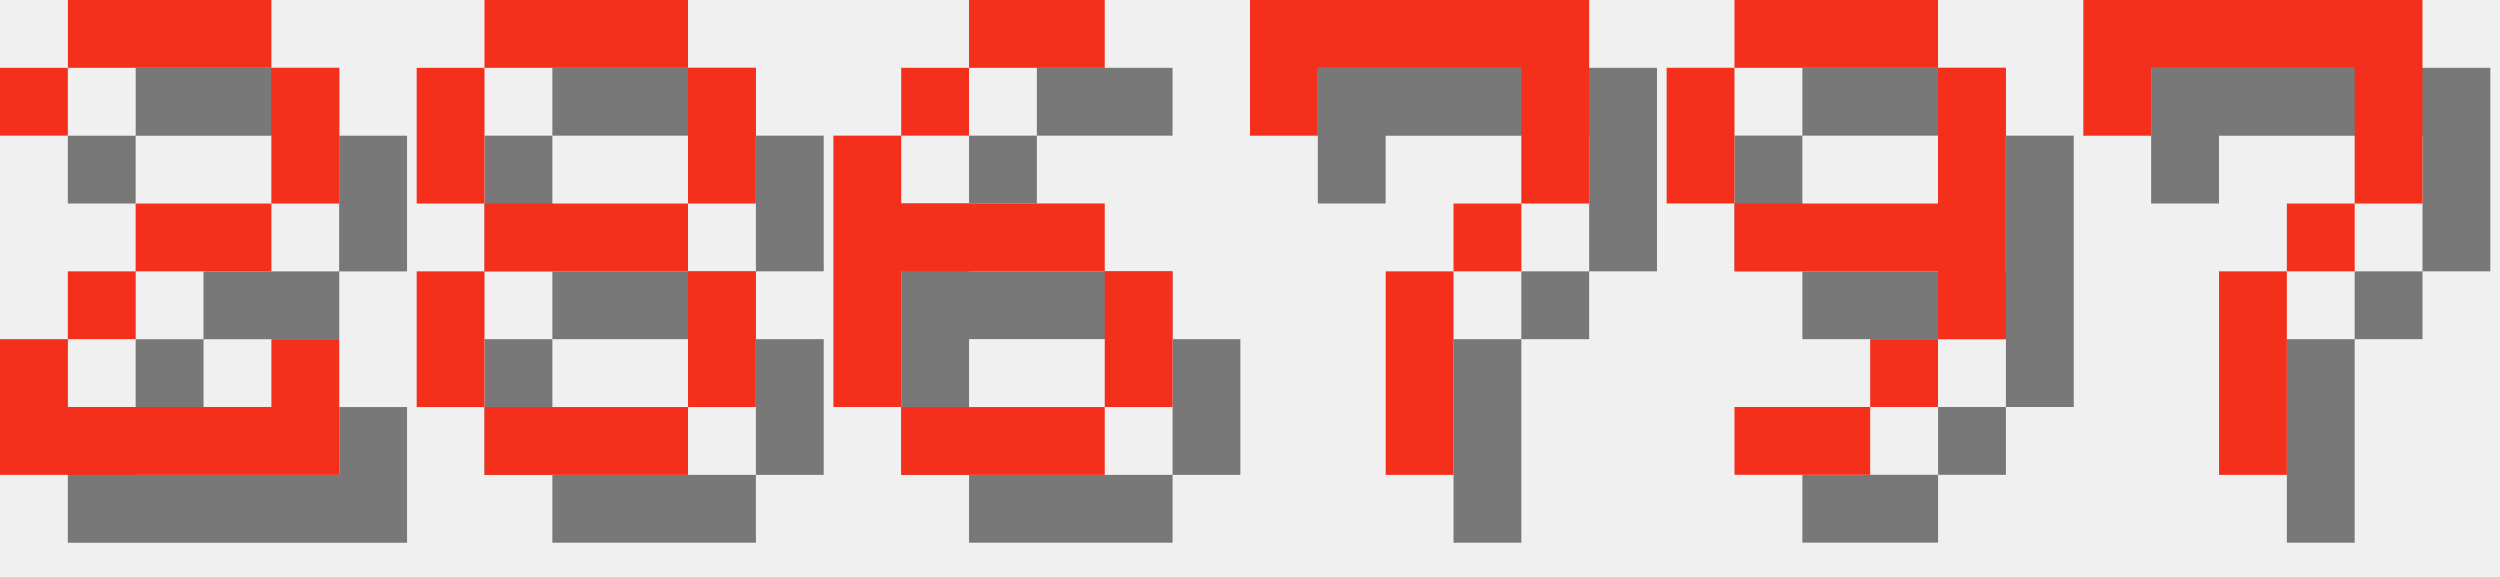
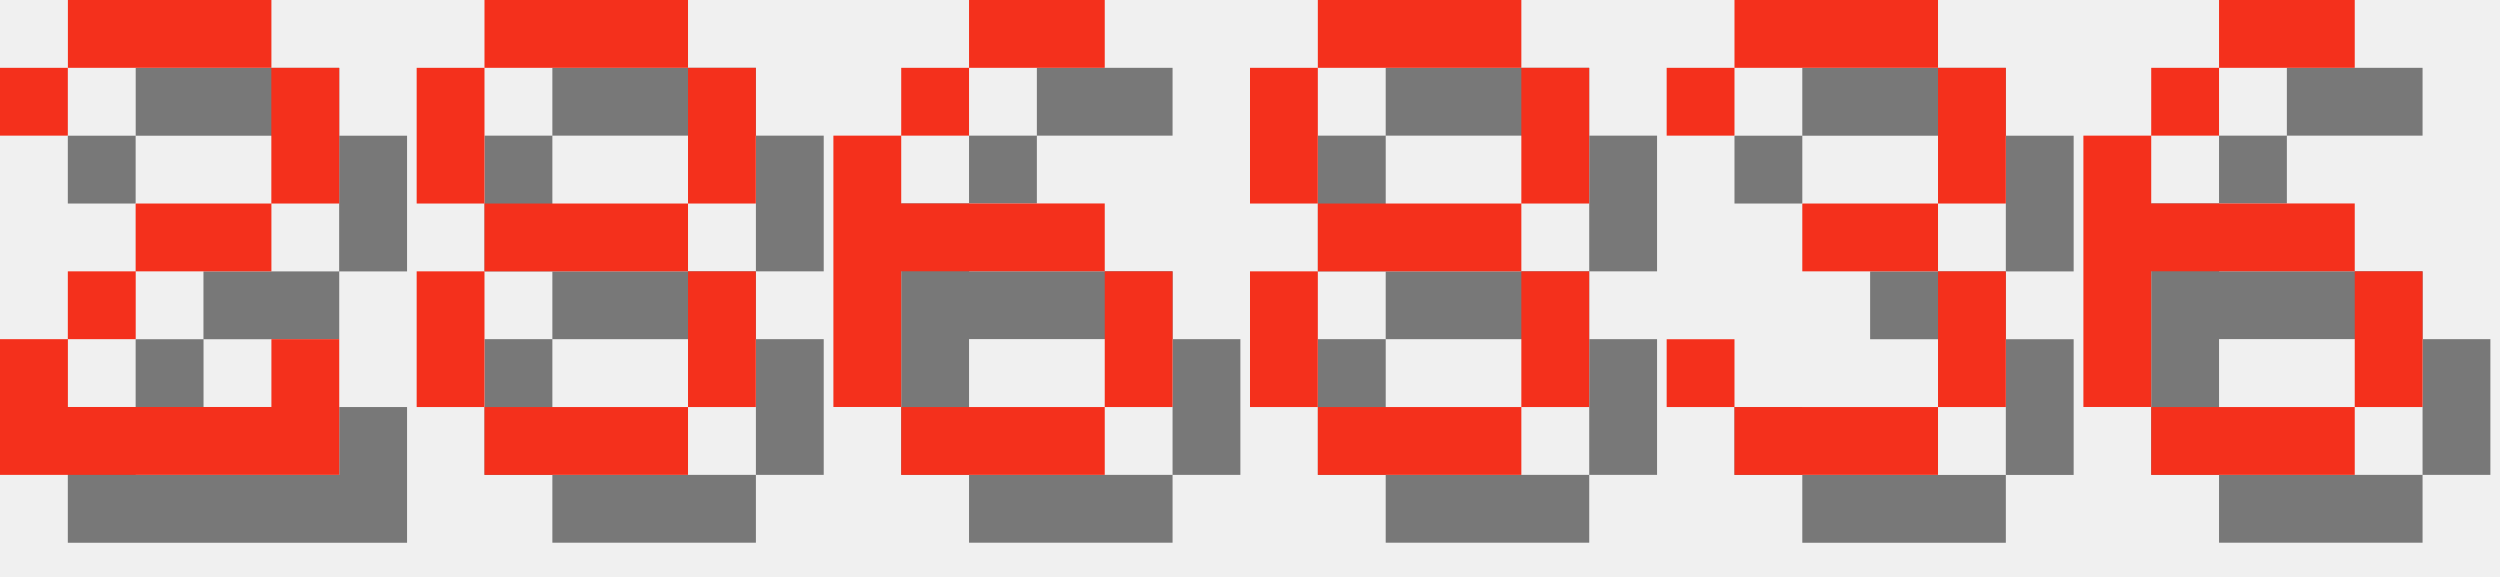
<svg xmlns="http://www.w3.org/2000/svg" version="1.1" width="156.0" height="36">
  <style>
        .text-foreground {
            fill: #F4301C;
        }
        .text-shadow {
            fill: #000000;
            fill-opacity: 0.5;
        }
    </style>
  <g class="digit" id="digit_2" transform="translate(0.0, 0), scale(4)">
    <path id="digit_2_shadow" class="text-shadow" d="m1.058 2.117v1.058h1.058v-1.058h3.175v2.117h-2.117v1.058h-1.058v1.058h-1.058v2.117h5.292v-2.117h-1.058v1.058h-3.175v-1.058h1.058v-1.058h2.117v-1.058h1.058v-2.117h-1.058v-1.058h-3.175v1.058h-1.058z" fill-opacity=".5" style="paint-order:stroke fill markers" />
    <path id="digit_2_fg" class="text-foreground" d="m0 1.058v1.058h1.058v-1.058h3.175v2.117h-2.117v1.058h-1.058v1.058h-1.058v2.117h5.292v-2.117h-1.058v1.058h-3.175v-1.058h1.058v-1.058h2.117v-1.058h1.058v-2.117h-1.058v-1.058h-3.175v1.058h-1.058z" fill="#fff" style="paint-order:stroke fill markers" />
  </g>
  <g class="digit" id="digit_8" transform="translate(26.0, 0), scale(4)">
    <path id="digit_8_shadow" class="text-shadow" d="m2.117 1.058v1.058h3.175v-1.058h-3.175zm3.175 1.058v2.117h1.058v-2.117h-1.058zm0 2.117h-3.175v1.058h3.175v-1.058zm0 1.058v2.117h1.058v-2.117h-1.058zm0 2.117h-3.175v1.058h3.175v-1.058zm-3.175 0v-2.117h-1.058v2.117h1.058zm0-3.175v-2.117h-1.058v2.117h1.058z" fill-opacity=".5" style="paint-order:stroke fill markers" />
    <path id="digit_8_fg" class="text-foreground" d="m1.058 0v1.058h3.175v-1.058h-3.175zm3.175 1.058v2.117h1.058v-2.117h-1.058zm0 2.117h-3.175v1.058h3.175v-1.058zm0 1.058v2.117h1.058v-2.117h-1.058zm0 2.117h-3.175v1.058h3.175v-1.058zm-3.175 0v-2.117h-1.058v2.117h1.058zm0-3.175v-2.117h-1.058v2.117h1.058z" fill="#fff" style="paint-order:stroke fill markers" />
  </g>
  <g class="digit" id="digit_6" transform="translate(52.0, 0), scale(4)">
    <path id="digit_6_shadow" class="text-shadow" d="m3.175 1.058v1.058h2.117v-1.058h-2.117zm0 1.058h-1.058v1.058h1.058v-1.058zm-1.058 1.058h-1.058v4.233h1.058v-2.117h3.175v-1.058h-3.175v-1.058zm3.175 2.117v2.117h1.058v-2.117h-1.058zm0 2.117h-3.175v1.058h3.175v-1.058z" fill-opacity=".5" style="paint-order:stroke fill markers" />
    <path id="digit_6_fg" class="text-foreground" d="m2.117 0v1.058h2.117v-1.058h-2.117zm0 1.058h-1.058v1.058h1.058v-1.058zm-1.058 1.058h-1.058v4.233h1.058v-2.117h3.175v-1.058h-3.175v-1.058zm3.175 2.117v2.117h1.058v-2.117h-1.058zm0 2.117h-3.175v1.058h3.175v-1.058z" fill="#fff" style="paint-order:stroke fill markers" />
  </g>
-   <g class="digit" id="digit_7" transform="translate(78.0, 0), scale(4)">
-     <path id="digit_7_shadow" class="text-shadow" d="m1.058 1.058 2e-6 2.117h1.058v-1.058h3.175v1.058l2e-7 1.058h-1.058v1.058h-1.058l4e-7 3.175 1.058 1e-7v-3.175h1.058v-1.058h1.058l5e-7 -1.058v-2.117z" fill-opacity=".5" style="paint-order:stroke fill markers" />
-     <path id="digit_7_fg" class="text-foreground" d="m0 0 2e-6 2.117h1.058v-1.058h3.175v1.058l2e-7 1.058h-1.058v1.058h-1.058l4e-7 3.175 1.058 1e-7v-3.175h1.058v-1.058h1.058l5e-7 -1.058v-2.117z" fill="#fff" style="paint-order:stroke fill markers" />
+   <g class="digit" id="digit_8" transform="translate(78.0, 0), scale(4)">
+     <path id="digit_8_shadow" class="text-shadow" d="m2.117 1.058v1.058h3.175v-1.058h-3.175zm3.175 1.058v2.117h1.058v-2.117h-1.058zm0 2.117h-3.175v1.058h3.175v-1.058zm0 1.058v2.117h1.058v-2.117h-1.058zm0 2.117h-3.175v1.058h3.175v-1.058zm-3.175 0v-2.117h-1.058v2.117h1.058zm0-3.175v-2.117h-1.058v2.117h1.058z" fill-opacity=".5" style="paint-order:stroke fill markers" />
+     <path id="digit_8_fg" class="text-foreground" d="m1.058 0v1.058h3.175v-1.058h-3.175zm3.175 1.058v2.117h1.058v-2.117h-1.058zm0 2.117h-3.175v1.058h3.175v-1.058zm0 1.058v2.117h1.058v-2.117h-1.058zm0 2.117h-3.175v1.058h3.175v-1.058zm-3.175 0v-2.117h-1.058v2.117h1.058zm0-3.175v-2.117h-1.058v2.117h1.058z" fill="#fff" style="paint-order:stroke fill markers" />
  </g>
-   <g class="digit" id="digit_9" transform="translate(104.0, 0), scale(4)">
-     <path id="digit_9_shadow" class="text-shadow" d="m2.117 1.058v1.058h3.175v-1.058h-3.175zm3.175 1.058v2.117h-3.175v1.058h3.175v1.058h1.058v-4.233h-1.058zm0 4.233h-1.058v1.058h1.058v-1.058zm-1.058 1.058h-2.117v1.058h2.117v-1.058zm-2.117-3.175v-2.117h-1.058v2.117h1.058z" fill-opacity=".5" style="paint-order:stroke fill markers" />
-     <path id="digit_9_fg" class="text-foreground" d="m1.058 0v1.058h3.175v-1.058h-3.175zm3.175 1.058v2.117h-3.175v1.058h3.175v1.058h1.058v-4.233h-1.058zm0 4.233h-1.058v1.058h1.058v-1.058zm-1.058 1.058h-2.117v1.058h2.117v-1.058zm-2.117-3.175v-2.117h-1.058v2.117h1.058z" fill="#fff" style="paint-order:stroke fill markers" />
+   <g class="digit" id="digit_3" transform="translate(104.0, 0), scale(4)">
+     <path id="digit_3_shadow" class="text-shadow" d="m1.058 2.117v1.058h1.058v-1.058h3.175v2.117h-2.117v1.058h2.117v2.117h-3.175v-1.058h-1.058v1.058h1.058v1.058h3.175v-1.058h1.058v-2.117h-1.058v-1.058h1.058v-2.117h-1.058v-1.058h-3.175v1.058h-1.058z" fill-opacity=".5" style="paint-order:stroke fill markers" />
+     <path id="digit_3_fg" class="text-foreground" d="m0 1.058v1.058h1.058v-1.058h3.175v2.117h-2.117v1.058h2.117v2.117h-3.175v-1.058h-1.058v1.058h1.058v1.058h3.175v-1.058h1.058v-2.117h-1.058v-1.058h1.058v-2.117h-1.058v-1.058h-3.175v1.058h-1.058z" fill="#fff" style="paint-order:stroke fill markers" />
  </g>
-   <g class="digit" id="digit_7" transform="translate(130.0, 0), scale(4)">
-     <path id="digit_7_shadow" class="text-shadow" d="m1.058 1.058 2e-6 2.117h1.058v-1.058h3.175v1.058l2e-7 1.058h-1.058v1.058h-1.058l4e-7 3.175 1.058 1e-7v-3.175h1.058v-1.058h1.058l5e-7 -1.058v-2.117z" fill-opacity=".5" style="paint-order:stroke fill markers" />
-     <path id="digit_7_fg" class="text-foreground" d="m0 0 2e-6 2.117h1.058v-1.058h3.175v1.058l2e-7 1.058h-1.058v1.058h-1.058l4e-7 3.175 1.058 1e-7v-3.175h1.058v-1.058h1.058l5e-7 -1.058v-2.117z" fill="#fff" style="paint-order:stroke fill markers" />
+   <g class="digit" id="digit_6" transform="translate(130.0, 0), scale(4)">
+     <path id="digit_6_shadow" class="text-shadow" d="m3.175 1.058v1.058h2.117v-1.058h-2.117zm0 1.058h-1.058v1.058h1.058v-1.058zm-1.058 1.058h-1.058v4.233h1.058v-2.117h3.175v-1.058h-3.175v-1.058zm3.175 2.117v2.117h1.058v-2.117h-1.058zm0 2.117h-3.175v1.058h3.175v-1.058z" fill-opacity=".5" style="paint-order:stroke fill markers" />
+     <path id="digit_6_fg" class="text-foreground" d="m2.117 0v1.058h2.117v-1.058h-2.117zm0 1.058h-1.058v1.058h1.058v-1.058zm-1.058 1.058h-1.058v4.233h1.058v-2.117h3.175v-1.058h-3.175v-1.058zm3.175 2.117v2.117h1.058v-2.117h-1.058zm0 2.117h-3.175v1.058h3.175v-1.058z" fill="#fff" style="paint-order:stroke fill markers" />
  </g>
</svg>
